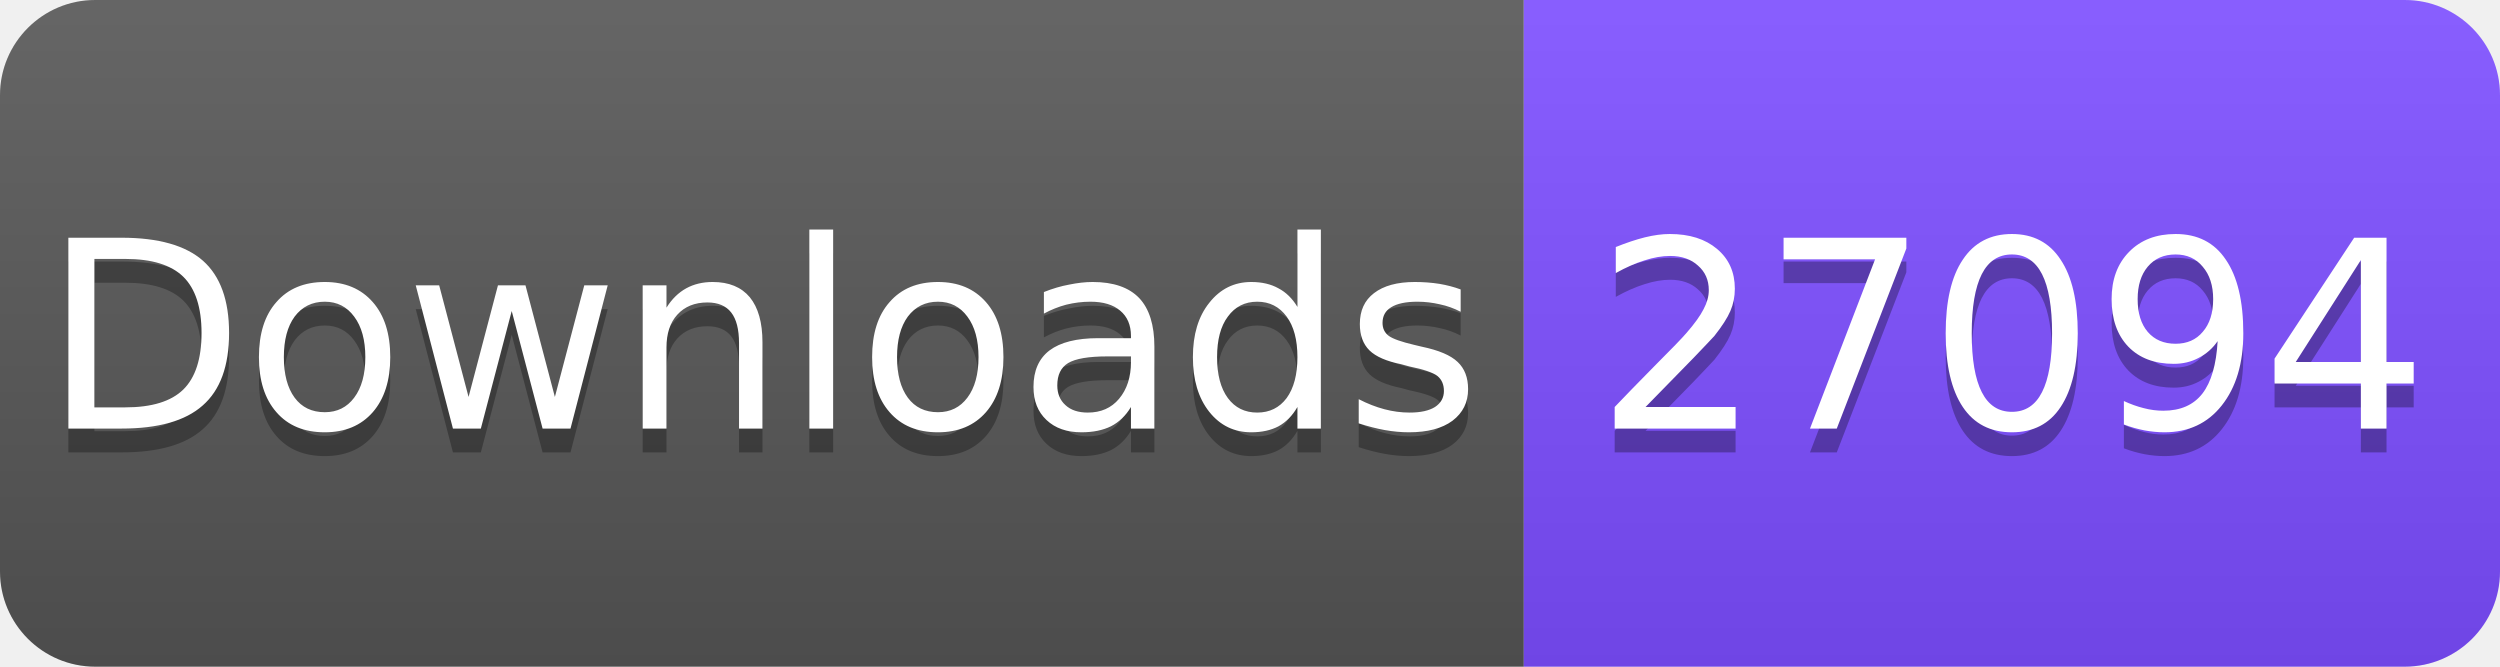
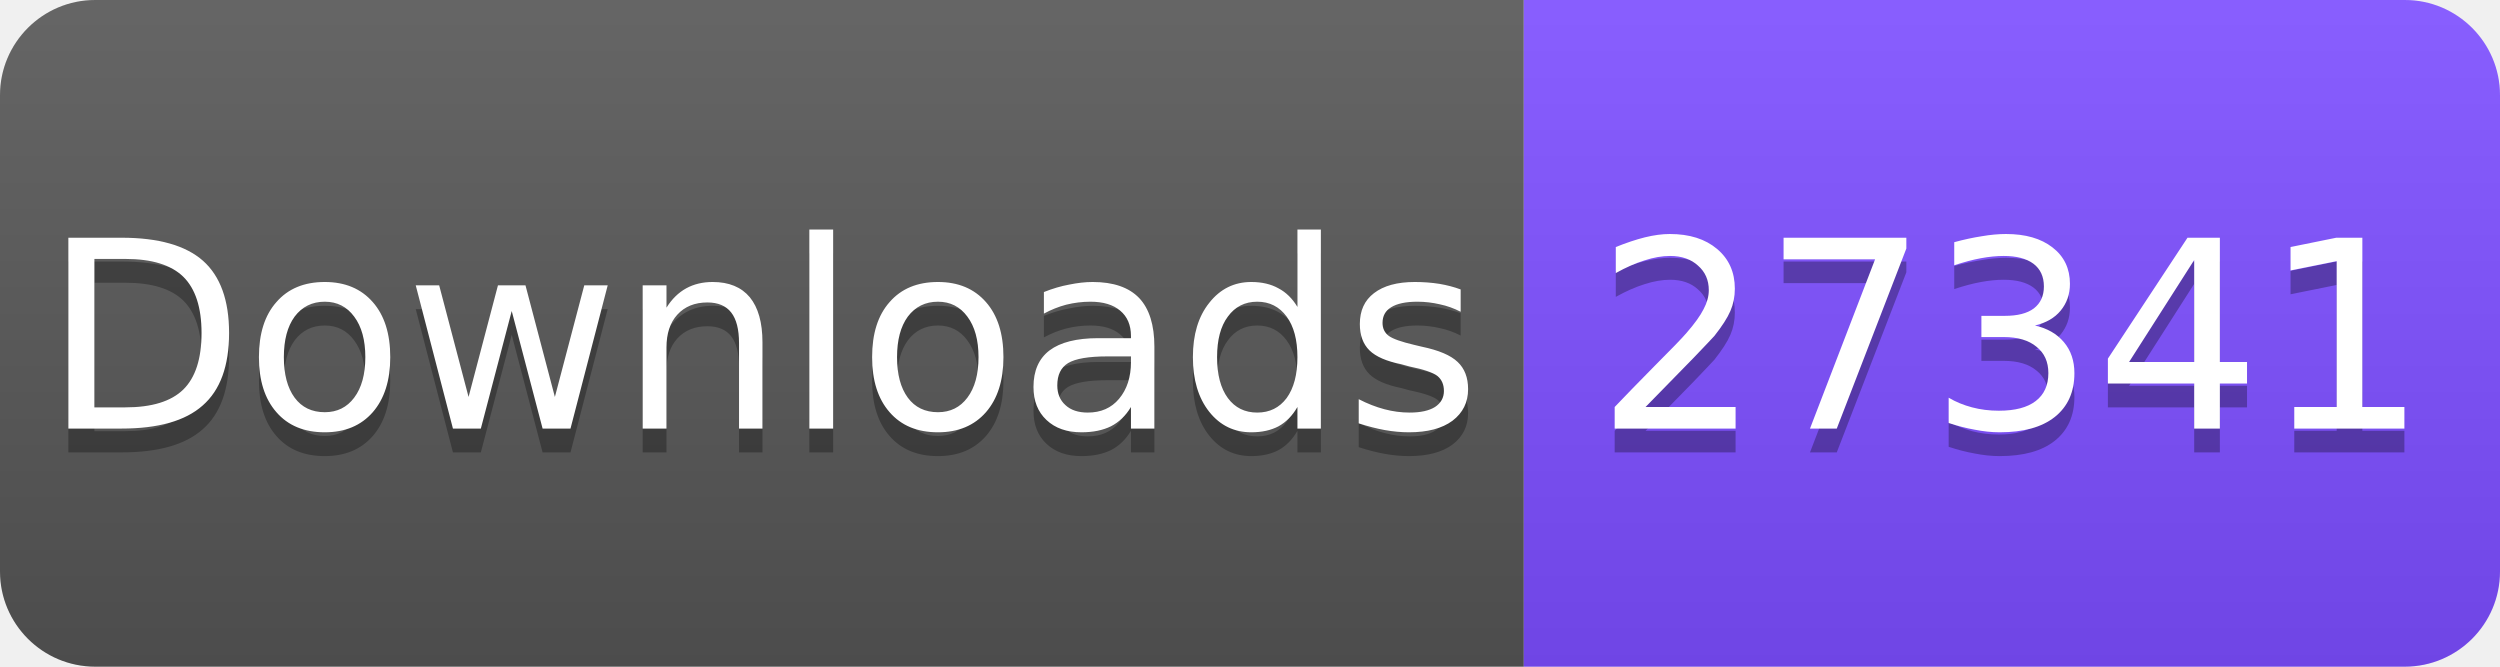
<svg xmlns="http://www.w3.org/2000/svg" width="105" height="28" viewBox="0 0 105 28">
  <linearGradient id="s" x2="0" y2="100%">
    <stop offset="0" stop-color="#fff" stop-opacity=".1" />
    <stop offset="1" stop-opacity=".1" />
  </linearGradient>
  <clipPath id="r">
    <rect width="105" height="28" rx="4" fill="#fff" />
  </clipPath>
  <g clip-path="url(#r)">
    <rect width="64" height="28" fill="#555" />
    <rect x="64" width="41" height="28" fill="#7C4DFF" />
    <rect width="105" height="28" fill="url(#s)" />
  </g>
  <g fill="#fff" text-anchor="middle" font-family="Verdana,Geneva,DejaVu Sans,sans-serif" font-size="11">
    <text x="32" y="19" fill="#010101" fill-opacity=".3">Downloads</text>
    <text x="32" y="18">Downloads</text>
-     <text x="84.5" y="19" fill="#010101" fill-opacity=".3">27094</text>
-     <text x="84.5" y="18">27094</text>
+     <text x="84.5" y="19" fill="#010101" fill-opacity=".3">27341</text>
+     <text x="84.5" y="18">27341</text>
  </g>
</svg>
